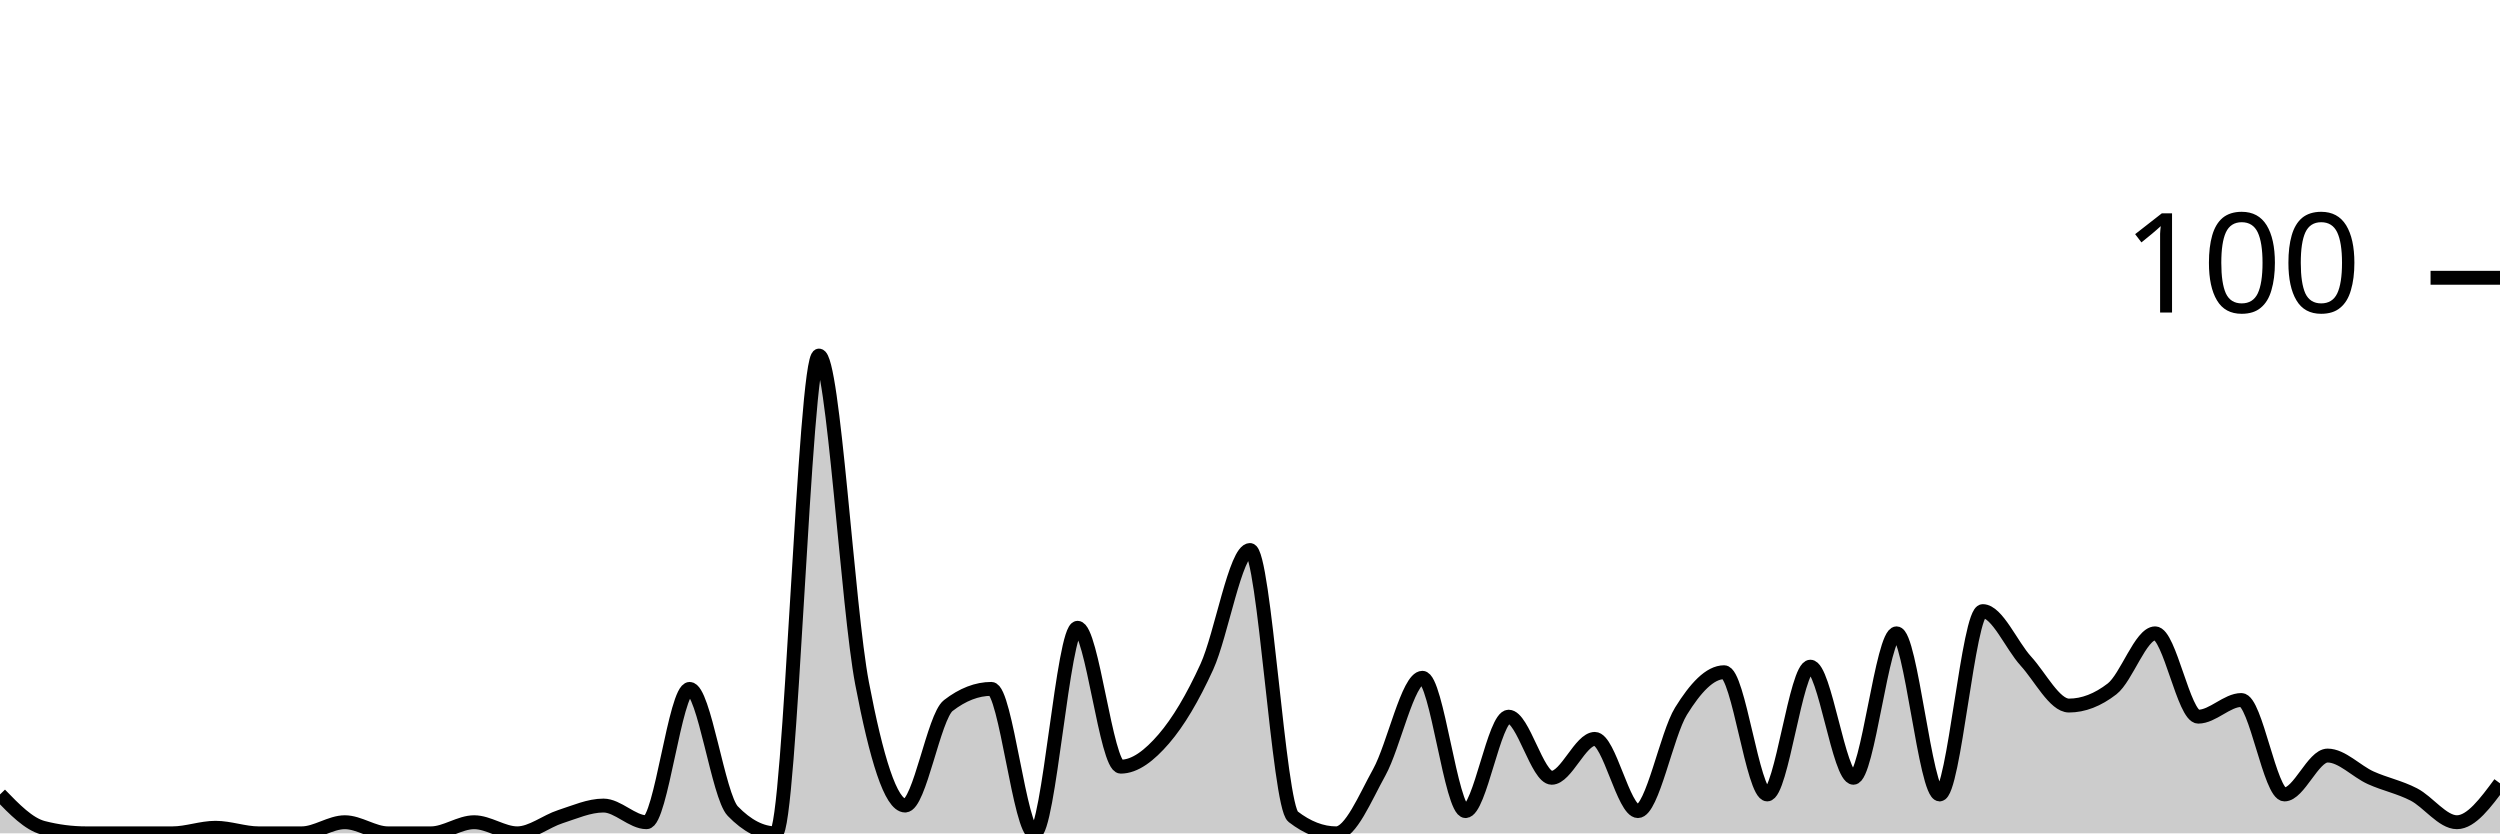
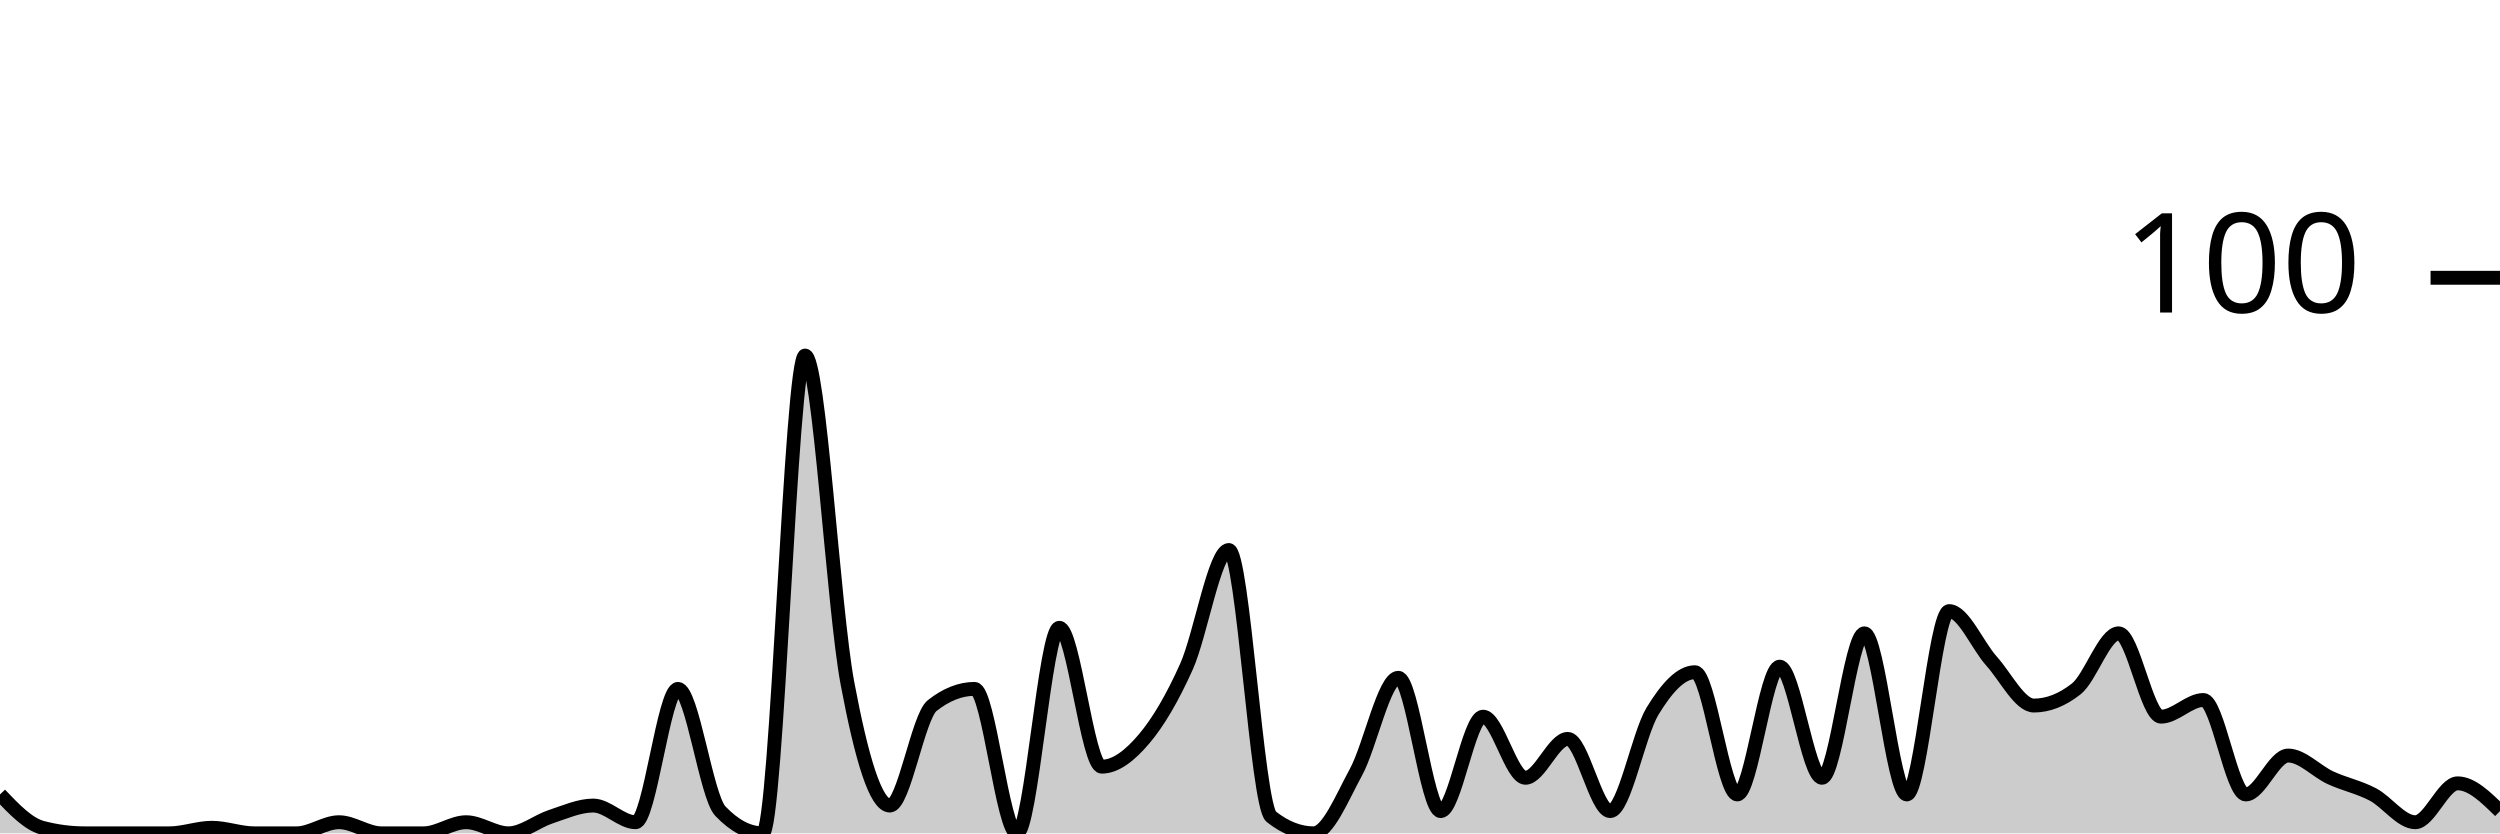
<svg xmlns="http://www.w3.org/2000/svg" viewBox="0 0 180 60">
  <g transform="translate(0,20)">
-     <path class="area" fill="rgba(0, 0, 0, 0.2)" d="M0,37.2C1.034,38.267,2.069,39.333,3.103,39.6C4.138,39.867,5.172,40,6.207,40C7.241,40,8.276,40,9.31,40C10.345,40,11.379,40,12.414,40C13.448,40,14.483,39.6,15.517,39.6C16.552,39.6,17.586,40,18.621,40C19.655,40,20.69,40,21.724,40C22.759,40,23.793,39.2,24.828,39.2C25.862,39.2,26.897,40,27.931,40C28.966,40,30,40,31.034,40C32.069,40,33.103,39.2,34.138,39.2C35.172,39.2,36.207,40,37.241,40C38.276,40,39.31,39.133,40.345,38.8C41.379,38.467,42.414,38,43.448,38C44.483,38,45.517,39.2,46.552,39.2C47.586,39.2,48.621,29.6,49.655,29.6C50.69,29.6,51.724,37.333,52.759,38.4C53.793,39.467,54.828,40,55.862,40C56.897,40,57.931,5.6,58.966,5.6C60,5.6,61.034,23.8,62.069,29.2C63.103,34.6,64.138,38,65.172,38C66.207,38,67.241,31.6,68.276,30.8C69.31,30,70.345,29.6,71.379,29.6C72.414,29.6,73.448,40,74.483,40C75.517,40,76.552,25.2,77.586,25.2C78.621,25.2,79.655,35.2,80.69,35.2C81.724,35.2,82.759,34.4,83.793,33.2C84.828,32,85.862,30.267,86.897,28C87.931,25.733,88.966,19.6,90,19.6C91.034,19.6,92.069,38,93.103,38.8C94.138,39.6,95.172,40,96.207,40C97.241,40,98.276,37.467,99.31,35.6C100.345,33.733,101.379,28.8,102.414,28.8C103.448,28.8,104.483,38.4,105.517,38.4C106.552,38.4,107.586,31.6,108.621,31.6C109.655,31.6,110.69,36,111.724,36C112.759,36,113.793,33.2,114.828,33.2C115.862,33.2,116.897,38.4,117.931,38.4C118.966,38.4,120,32.867,121.034,31.2C122.069,29.533,123.103,28.4,124.138,28.4C125.172,28.4,126.207,37.2,127.241,37.2C128.276,37.2,129.31,28,130.345,28C131.379,28,132.414,36,133.448,36C134.483,36,135.517,25.6,136.552,25.6C137.586,25.6,138.621,37.2,139.655,37.2C140.69,37.2,141.724,24,142.759,24C143.793,24,144.828,26.467,145.862,27.6C146.897,28.733,147.931,30.8,148.966,30.8C150,30.8,151.034,30.4,152.069,29.6C153.103,28.8,154.138,25.6,155.172,25.6C156.207,25.6,157.241,31.6,158.276,31.6C159.31,31.6,160.345,30.4,161.379,30.4C162.414,30.4,163.448,37.2,164.483,37.2C165.517,37.2,166.552,34.4,167.586,34.4C168.621,34.4,169.655,35.533,170.69,36C171.724,36.467,172.759,36.667,173.793,37.2C174.828,37.733,175.862,39.2,176.897,39.2C177.931,39.2,178.966,37.8,180,36.4L180,40C178.966,40,177.931,40,176.897,40C175.862,40,174.828,40,173.793,40C172.759,40,171.724,40,170.69,40C169.655,40,168.621,40,167.586,40C166.552,40,165.517,40,164.483,40C163.448,40,162.414,40,161.379,40C160.345,40,159.31,40,158.276,40C157.241,40,156.207,40,155.172,40C154.138,40,153.103,40,152.069,40C151.034,40,150,40,148.966,40C147.931,40,146.897,40,145.862,40C144.828,40,143.793,40,142.759,40C141.724,40,140.69,40,139.655,40C138.621,40,137.586,40,136.552,40C135.517,40,134.483,40,133.448,40C132.414,40,131.379,40,130.345,40C129.31,40,128.276,40,127.241,40C126.207,40,125.172,40,124.138,40C123.103,40,122.069,40,121.034,40C120,40,118.966,40,117.931,40C116.897,40,115.862,40,114.828,40C113.793,40,112.759,40,111.724,40C110.69,40,109.655,40,108.621,40C107.586,40,106.552,40,105.517,40C104.483,40,103.448,40,102.414,40C101.379,40,100.345,40,99.31,40C98.276,40,97.241,40,96.207,40C95.172,40,94.138,40,93.103,40C92.069,40,91.034,40,90,40C88.966,40,87.931,40,86.897,40C85.862,40,84.828,40,83.793,40C82.759,40,81.724,40,80.69,40C79.655,40,78.621,40,77.586,40C76.552,40,75.517,40,74.483,40C73.448,40,72.414,40,71.379,40C70.345,40,69.31,40,68.276,40C67.241,40,66.207,40,65.172,40C64.138,40,63.103,40,62.069,40C61.034,40,60,40,58.966,40C57.931,40,56.897,40,55.862,40C54.828,40,53.793,40,52.759,40C51.724,40,50.69,40,49.655,40C48.621,40,47.586,40,46.552,40C45.517,40,44.483,40,43.448,40C42.414,40,41.379,40,40.345,40C39.31,40,38.276,40,37.241,40C36.207,40,35.172,40,34.138,40C33.103,40,32.069,40,31.034,40C30,40,28.966,40,27.931,40C26.897,40,25.862,40,24.828,40C23.793,40,22.759,40,21.724,40C20.69,40,19.655,40,18.621,40C17.586,40,16.552,40,15.517,40C14.483,40,13.448,40,12.414,40C11.379,40,10.345,40,9.31,40C8.276,40,7.241,40,6.207,40C5.172,40,4.138,40,3.103,40C2.069,40,1.034,40,0,40Z" />
-     <path class="line" stroke="black" fill="none" d="M0,37.2C1.034,38.267,2.069,39.333,3.103,39.6C4.138,39.867,5.172,40,6.207,40C7.241,40,8.276,40,9.31,40C10.345,40,11.379,40,12.414,40C13.448,40,14.483,39.6,15.517,39.6C16.552,39.6,17.586,40,18.621,40C19.655,40,20.69,40,21.724,40C22.759,40,23.793,39.2,24.828,39.2C25.862,39.2,26.897,40,27.931,40C28.966,40,30,40,31.034,40C32.069,40,33.103,39.2,34.138,39.2C35.172,39.2,36.207,40,37.241,40C38.276,40,39.31,39.133,40.345,38.8C41.379,38.467,42.414,38,43.448,38C44.483,38,45.517,39.2,46.552,39.2C47.586,39.2,48.621,29.6,49.655,29.6C50.69,29.6,51.724,37.333,52.759,38.4C53.793,39.467,54.828,40,55.862,40C56.897,40,57.931,5.6,58.966,5.6C60,5.6,61.034,23.8,62.069,29.2C63.103,34.6,64.138,38,65.172,38C66.207,38,67.241,31.6,68.276,30.8C69.31,30,70.345,29.6,71.379,29.6C72.414,29.6,73.448,40,74.483,40C75.517,40,76.552,25.2,77.586,25.2C78.621,25.2,79.655,35.2,80.69,35.2C81.724,35.2,82.759,34.4,83.793,33.2C84.828,32,85.862,30.267,86.897,28C87.931,25.733,88.966,19.6,90,19.6C91.034,19.6,92.069,38,93.103,38.8C94.138,39.6,95.172,40,96.207,40C97.241,40,98.276,37.467,99.31,35.6C100.345,33.733,101.379,28.8,102.414,28.8C103.448,28.8,104.483,38.4,105.517,38.4C106.552,38.4,107.586,31.6,108.621,31.6C109.655,31.6,110.69,36,111.724,36C112.759,36,113.793,33.2,114.828,33.2C115.862,33.2,116.897,38.4,117.931,38.4C118.966,38.4,120,32.867,121.034,31.2C122.069,29.533,123.103,28.4,124.138,28.4C125.172,28.4,126.207,37.2,127.241,37.2C128.276,37.2,129.31,28,130.345,28C131.379,28,132.414,36,133.448,36C134.483,36,135.517,25.6,136.552,25.6C137.586,25.6,138.621,37.2,139.655,37.2C140.69,37.2,141.724,24,142.759,24C143.793,24,144.828,26.467,145.862,27.6C146.897,28.733,147.931,30.8,148.966,30.8C150,30.8,151.034,30.4,152.069,29.6C153.103,28.8,154.138,25.6,155.172,25.6C156.207,25.6,157.241,31.6,158.276,31.6C159.31,31.6,160.345,30.4,161.379,30.4C162.414,30.4,163.448,37.2,164.483,37.2C165.517,37.2,166.552,34.4,167.586,34.4C168.621,34.4,169.655,35.533,170.69,36C171.724,36.467,172.759,36.667,173.793,37.2C174.828,37.733,175.862,39.2,176.897,39.2C177.931,39.2,178.966,37.8,180,36.4" />
+     <path class="area" fill="rgba(0, 0, 0, 0.2)" d="M0,37.2C1.017,38.267,2.034,39.333,3.051,39.6C4.068,39.867,5.085,40,6.102,40C7.119,40,8.136,40,9.153,40C10.169,40,11.186,40,12.203,40C13.22,40,14.237,39.6,15.254,39.6C16.271,39.6,17.288,40,18.305,40C19.322,40,20.339,40,21.356,40C22.373,40,23.39,39.2,24.407,39.2C25.424,39.2,26.441,40,27.458,40C28.475,40,29.492,40,30.508,40C31.525,40,32.542,39.2,33.559,39.2C34.576,39.2,35.593,40,36.61,40C37.627,40,38.644,39.133,39.661,38.8C40.678,38.467,41.695,38,42.712,38C43.729,38,44.746,39.2,45.763,39.2C46.78,39.2,47.797,29.6,48.814,29.6C49.831,29.6,50.847,37.333,51.864,38.4C52.881,39.467,53.898,40,54.915,40C55.932,40,56.949,5.6,57.966,5.6C58.983,5.6,60,23.8,61.017,29.2C62.034,34.6,63.051,38,64.068,38C65.085,38,66.102,31.6,67.119,30.8C68.136,30,69.153,29.6,70.169,29.6C71.186,29.6,72.203,40,73.22,40C74.237,40,75.254,25.2,76.271,25.2C77.288,25.2,78.305,35.2,79.322,35.2C80.339,35.2,81.356,34.4,82.373,33.2C83.39,32,84.407,30.267,85.424,28C86.441,25.733,87.458,19.6,88.475,19.6C89.492,19.6,90.508,38,91.525,38.8C92.542,39.6,93.559,40,94.576,40C95.593,40,96.61,37.467,97.627,35.6C98.644,33.733,99.661,28.8,100.678,28.8C101.695,28.8,102.712,38.4,103.729,38.4C104.746,38.4,105.763,31.6,106.78,31.6C107.797,31.6,108.814,36,109.831,36C110.847,36,111.864,33.2,112.881,33.2C113.898,33.2,114.915,38.4,115.932,38.4C116.949,38.4,117.966,32.867,118.983,31.2C120,29.533,121.017,28.4,122.034,28.4C123.051,28.4,124.068,37.2,125.085,37.2C126.102,37.2,127.119,28,128.136,28C129.153,28,130.169,36,131.186,36C132.203,36,133.22,25.6,134.237,25.6C135.254,25.6,136.271,37.2,137.288,37.2C138.305,37.2,139.322,24,140.339,24C141.356,24,142.373,26.467,143.39,27.6C144.407,28.733,145.424,30.8,146.441,30.8C147.458,30.8,148.475,30.4,149.492,29.6C150.508,28.8,151.525,25.6,152.542,25.6C153.559,25.6,154.576,31.6,155.593,31.6C156.61,31.6,157.627,30.4,158.644,30.4C159.661,30.4,160.678,37.2,161.695,37.2C162.712,37.2,163.729,34.4,164.746,34.4C165.763,34.4,166.78,35.533,167.797,36C168.814,36.467,169.831,36.667,170.847,37.2C171.864,37.733,172.881,39.2,173.898,39.2C174.915,39.2,175.932,36.4,176.949,36.4C177.966,36.4,178.983,37.4,180,38.4L180,40C178.983,40,177.966,40,176.949,40C175.932,40,174.915,40,173.898,40C172.881,40,171.864,40,170.847,40C169.831,40,168.814,40,167.797,40C166.78,40,165.763,40,164.746,40C163.729,40,162.712,40,161.695,40C160.678,40,159.661,40,158.644,40C157.627,40,156.61,40,155.593,40C154.576,40,153.559,40,152.542,40C151.525,40,150.508,40,149.492,40C148.475,40,147.458,40,146.441,40C145.424,40,144.407,40,143.39,40C142.373,40,141.356,40,140.339,40C139.322,40,138.305,40,137.288,40C136.271,40,135.254,40,134.237,40C133.22,40,132.203,40,131.186,40C130.169,40,129.153,40,128.136,40C127.119,40,126.102,40,125.085,40C124.068,40,123.051,40,122.034,40C121.017,40,120,40,118.983,40C117.966,40,116.949,40,115.932,40C114.915,40,113.898,40,112.881,40C111.864,40,110.847,40,109.831,40C108.814,40,107.797,40,106.78,40C105.763,40,104.746,40,103.729,40C102.712,40,101.695,40,100.678,40C99.661,40,98.644,40,97.627,40C96.61,40,95.593,40,94.576,40C93.559,40,92.542,40,91.525,40C90.508,40,89.492,40,88.475,40C87.458,40,86.441,40,85.424,40C84.407,40,83.39,40,82.373,40C81.356,40,80.339,40,79.322,40C78.305,40,77.288,40,76.271,40C75.254,40,74.237,40,73.22,40C72.203,40,71.186,40,70.169,40C69.153,40,68.136,40,67.119,40C66.102,40,65.085,40,64.068,40C63.051,40,62.034,40,61.017,40C60,40,58.983,40,57.966,40C56.949,40,55.932,40,54.915,40C53.898,40,52.881,40,51.864,40C50.847,40,49.831,40,48.814,40C47.797,40,46.78,40,45.763,40C44.746,40,43.729,40,42.712,40C41.695,40,40.678,40,39.661,40C38.644,40,37.627,40,36.61,40C35.593,40,34.576,40,33.559,40C32.542,40,31.525,40,30.508,40C29.492,40,28.475,40,27.458,40C26.441,40,25.424,40,24.407,40C23.39,40,22.373,40,21.356,40C20.339,40,19.322,40,18.305,40C17.288,40,16.271,40,15.254,40C14.237,40,13.22,40,12.203,40C11.186,40,10.169,40,9.153,40C8.136,40,7.119,40,6.102,40C5.085,40,4.068,40,3.051,40C2.034,40,1.017,40,0,40Z" />
+     <path class="line" stroke="black" fill="none" d="M0,37.2C1.017,38.267,2.034,39.333,3.051,39.6C4.068,39.867,5.085,40,6.102,40C7.119,40,8.136,40,9.153,40C10.169,40,11.186,40,12.203,40C13.22,40,14.237,39.6,15.254,39.6C16.271,39.6,17.288,40,18.305,40C19.322,40,20.339,40,21.356,40C22.373,40,23.39,39.2,24.407,39.2C25.424,39.2,26.441,40,27.458,40C28.475,40,29.492,40,30.508,40C31.525,40,32.542,39.2,33.559,39.2C34.576,39.2,35.593,40,36.61,40C37.627,40,38.644,39.133,39.661,38.8C40.678,38.467,41.695,38,42.712,38C43.729,38,44.746,39.2,45.763,39.2C46.78,39.2,47.797,29.6,48.814,29.6C49.831,29.6,50.847,37.333,51.864,38.4C52.881,39.467,53.898,40,54.915,40C55.932,40,56.949,5.6,57.966,5.6C58.983,5.6,60,23.8,61.017,29.2C62.034,34.6,63.051,38,64.068,38C65.085,38,66.102,31.6,67.119,30.8C68.136,30,69.153,29.6,70.169,29.6C71.186,29.6,72.203,40,73.22,40C74.237,40,75.254,25.2,76.271,25.2C77.288,25.2,78.305,35.2,79.322,35.2C80.339,35.2,81.356,34.4,82.373,33.2C83.39,32,84.407,30.267,85.424,28C86.441,25.733,87.458,19.6,88.475,19.6C89.492,19.6,90.508,38,91.525,38.8C92.542,39.6,93.559,40,94.576,40C95.593,40,96.61,37.467,97.627,35.6C98.644,33.733,99.661,28.8,100.678,28.8C101.695,28.8,102.712,38.4,103.729,38.4C104.746,38.4,105.763,31.6,106.78,31.6C107.797,31.6,108.814,36,109.831,36C110.847,36,111.864,33.2,112.881,33.2C113.898,33.2,114.915,38.4,115.932,38.4C116.949,38.4,117.966,32.867,118.983,31.2C120,29.533,121.017,28.4,122.034,28.4C123.051,28.4,124.068,37.2,125.085,37.2C126.102,37.2,127.119,28,128.136,28C129.153,28,130.169,36,131.186,36C132.203,36,133.22,25.6,134.237,25.6C135.254,25.6,136.271,37.2,137.288,37.2C138.305,37.2,139.322,24,140.339,24C141.356,24,142.373,26.467,143.39,27.6C144.407,28.733,145.424,30.8,146.441,30.8C147.458,30.8,148.475,30.4,149.492,29.6C150.508,28.8,151.525,25.6,152.542,25.6C153.559,25.6,154.576,31.6,155.593,31.6C156.61,31.6,157.627,30.4,158.644,30.4C159.661,30.4,160.678,37.2,161.695,37.2C162.712,37.2,163.729,34.4,164.746,34.4C165.763,34.4,166.78,35.533,167.797,36C168.814,36.467,169.831,36.667,170.847,37.2C171.864,37.733,172.881,39.2,173.898,39.2C174.915,39.2,175.932,36.4,176.949,36.4C177.966,36.4,178.983,37.4,180,38.4" />
    <path class="axis-ceiling" stroke-width="1" stroke="black" fill="none" d="M175,0L180,0" />
    <text class="axis-ceiling-label" font-family="sans-serif" text-anchor="end" font-size="10px" x="170" y="2.5">100</text>
  </g>
</svg>
